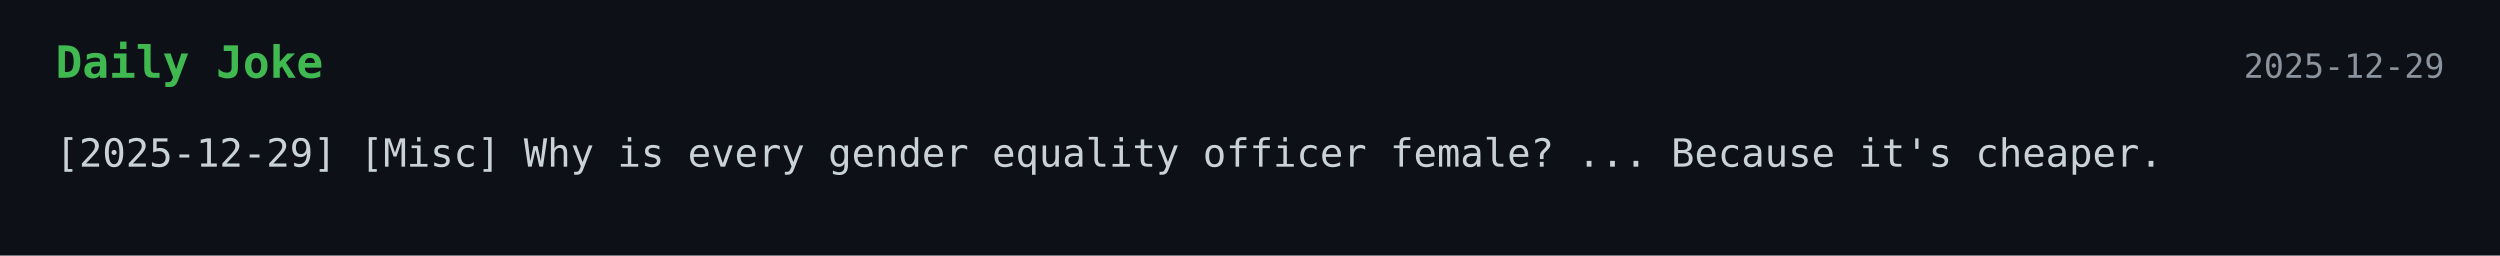
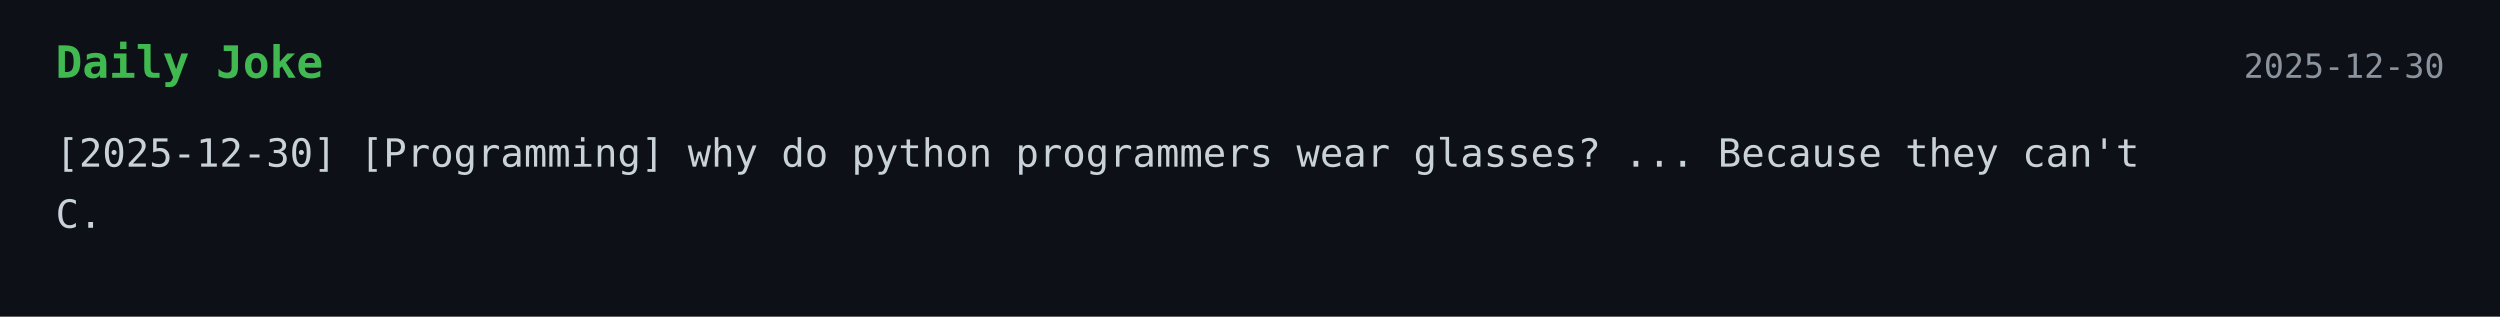
- <svg xmlns="http://www.w3.org/2000/svg" width="900" height="92">
+ <svg xmlns="http://www.w3.org/2000/svg" width="900" height="114">
  <style>
    .bg { fill: #0d1117; }
    .title { font: 700 16px monospace; fill: #3fb950; }
    .text { font: 14px monospace; fill: #c9d1d9; }
    .date { font: 12px monospace; fill: #8b949e; }
  </style>
  <rect width="100%" height="100%" class="bg" />
  <text x="20" y="28" class="title">Daily Joke</text>
-   <text x="880" y="28" text-anchor="end" class="date">2025-12-29</text>
-   <text x="20" y="60" class="text">[2025-12-29] [Misc] Why is every gender equality officer female? ... Because it's cheaper.</text>
+   <text x="880" y="28" text-anchor="end" class="date">2025-12-30</text>
+   <text x="20" y="60" class="text">[2025-12-30] [Programming] why do python programmers wear glasses? ... Because they can't</text>
+   <text x="20" y="82" class="text">C.</text>
</svg>
